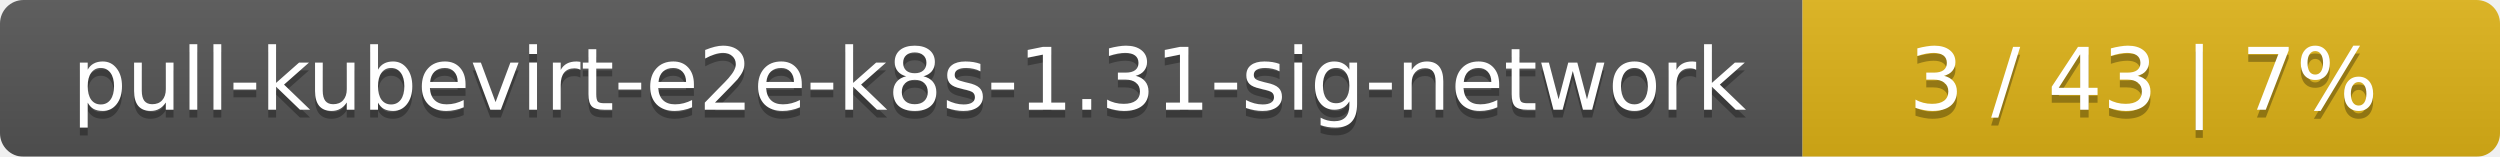
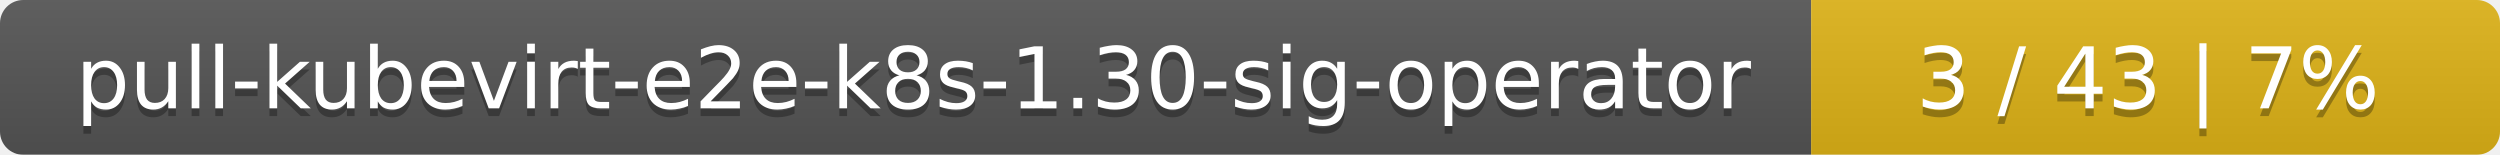
- <svg xmlns="http://www.w3.org/2000/svg" width="319" height="20">
+ <svg xmlns="http://www.w3.org/2000/svg" width="323" height="20">
  <linearGradient id="smooth" x2="0" y2="100%">
    <stop offset="0" stop-color="#bbb" stop-opacity=".1" />
    <stop offset="1" stop-opacity=".1" />
  </linearGradient>
  <mask id="round">
-     <rect width="319" height="20" rx="3" fill="#fff" />
+     <rect width="323" height="20" rx="3" fill="#fff" />
  </mask>
  <g mask="url(#round)">
-     <rect width="230" height="20" fill="#555" />
-     <rect x="230" width="89" height="20" fill="#dfb317" />
-     <rect width="319" height="20" fill="url(#smooth)" />
+     <rect width="234" height="20" fill="#555" />
+     <rect x="234" width="89" height="20" fill="#dfb317" />
+     <rect width="323" height="20" fill="url(#smooth)" />
  </g>
  <g fill="#fff" text-anchor="middle" font-family="DejaVu Sans,Verdana,Geneva,sans-serif" font-size="11">
-     <text x="116" y="15" fill="#010101" fill-opacity=".3">pull-kubevirt-e2e-k8s-1.31-sig-network</text>
-     <text x="116" y="14">pull-kubevirt-e2e-k8s-1.31-sig-network</text>
-     <text x="273.5" y="15" fill="#010101" fill-opacity=".3">3 / 43    |    7%</text>
-     <text x="273.5" y="14">3 / 43    |    7%</text>
+     <text x="118" y="15" fill="#010101" fill-opacity=".3">pull-kubevirt-e2e-k8s-1.30-sig-operator</text>
+     <text x="118" y="14">pull-kubevirt-e2e-k8s-1.30-sig-operator</text>
+     <text x="277.5" y="15" fill="#010101" fill-opacity=".3">3 / 43    |    7%</text>
+     <text x="277.5" y="14">3 / 43    |    7%</text>
  </g>
</svg>
